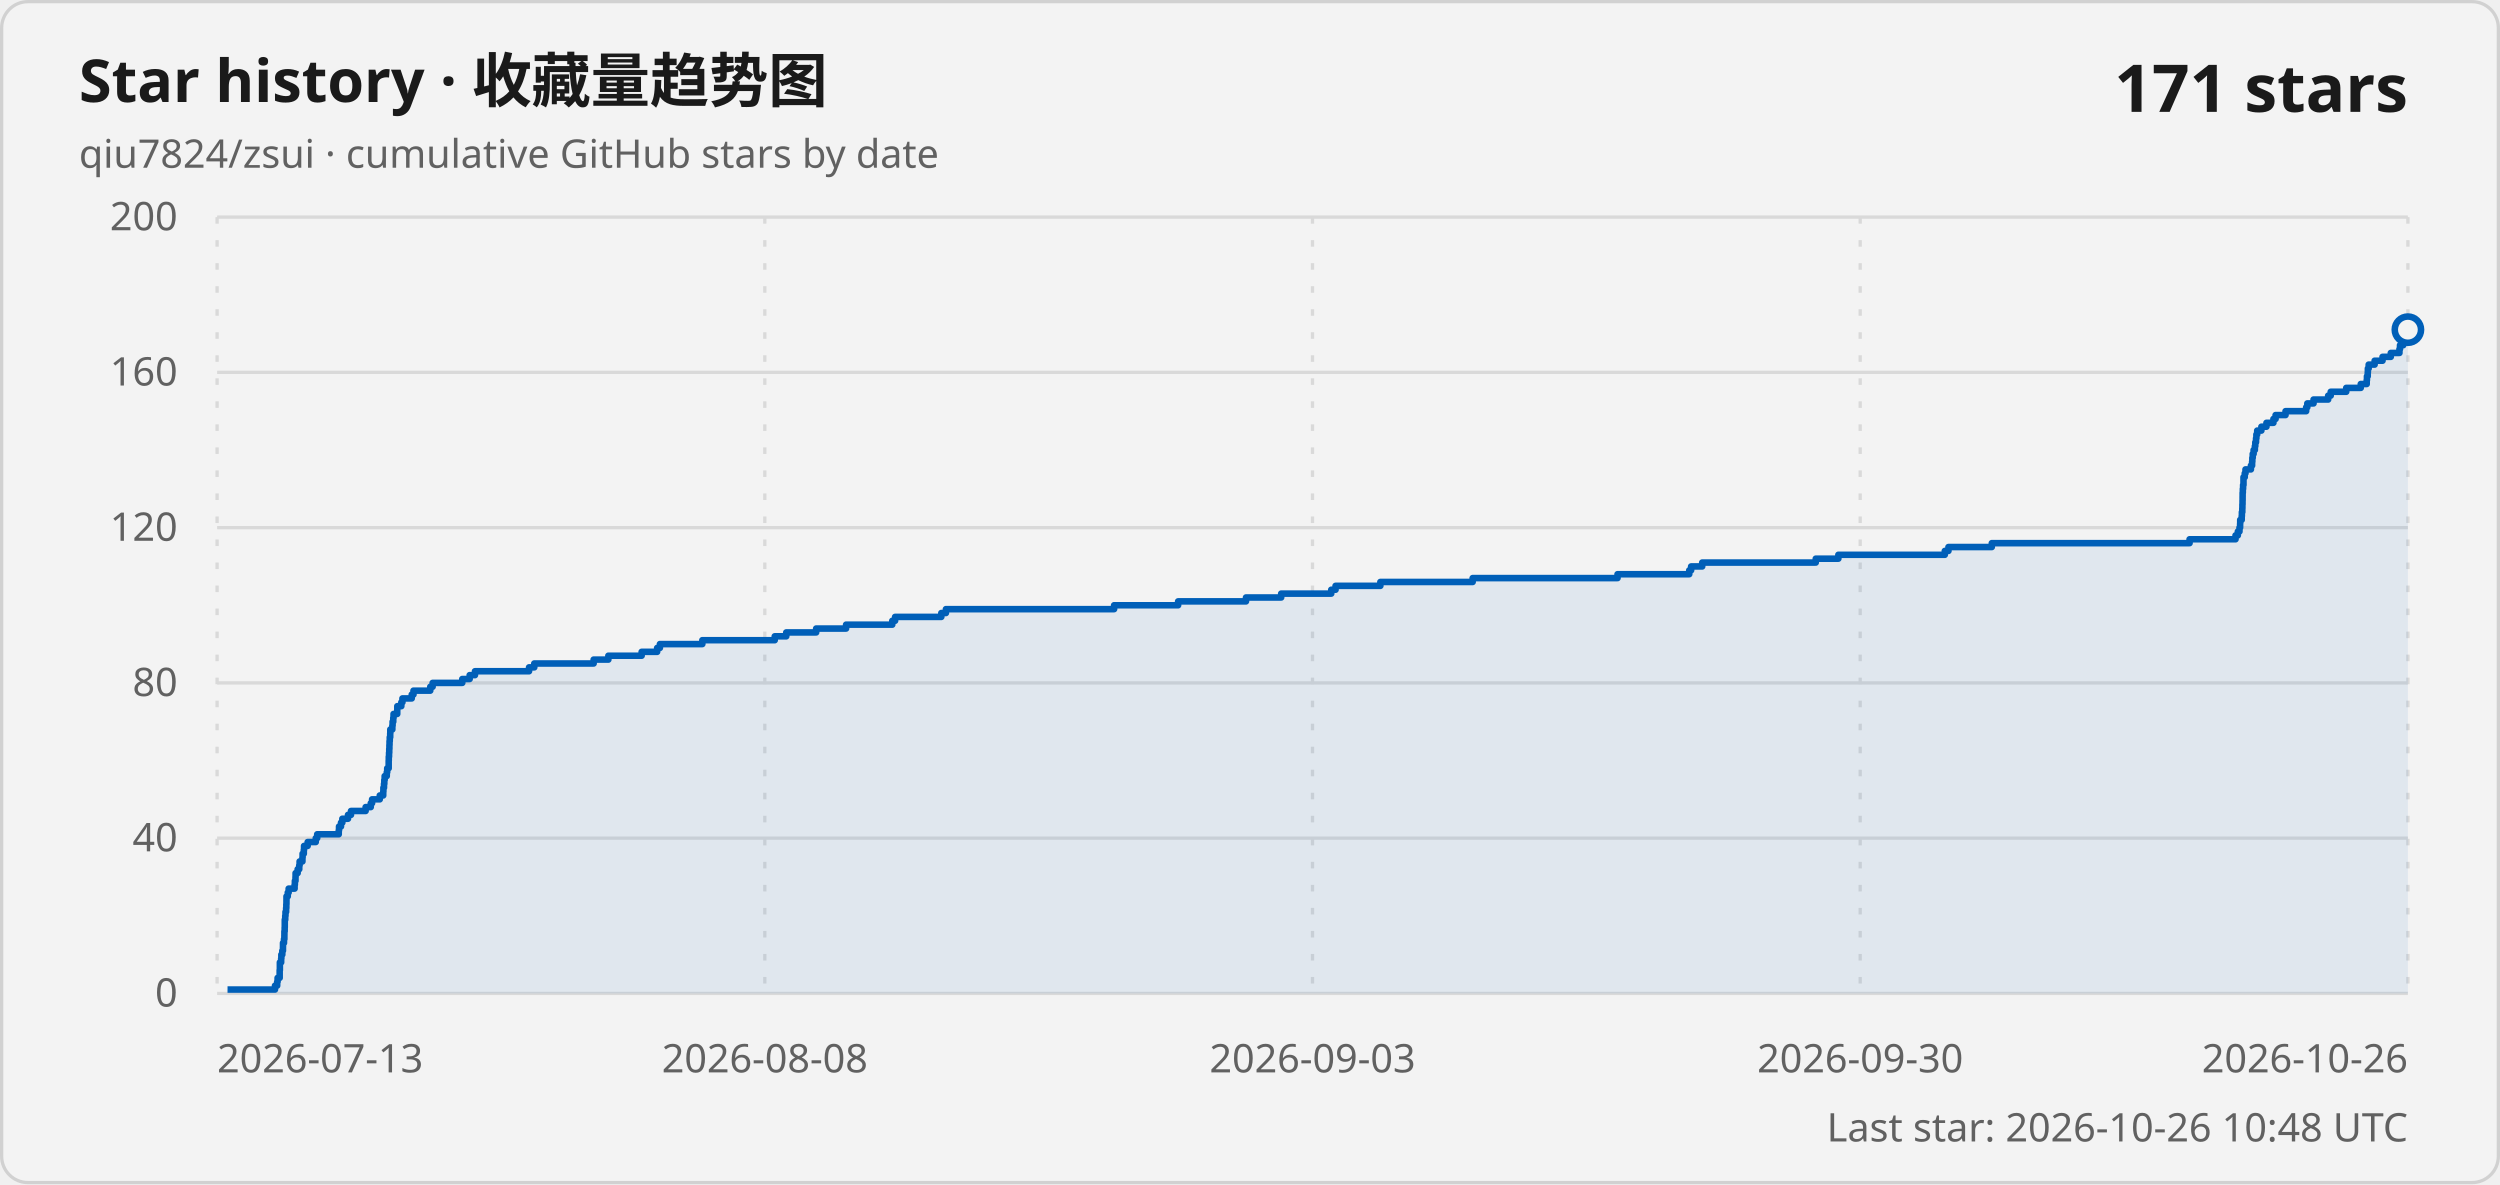
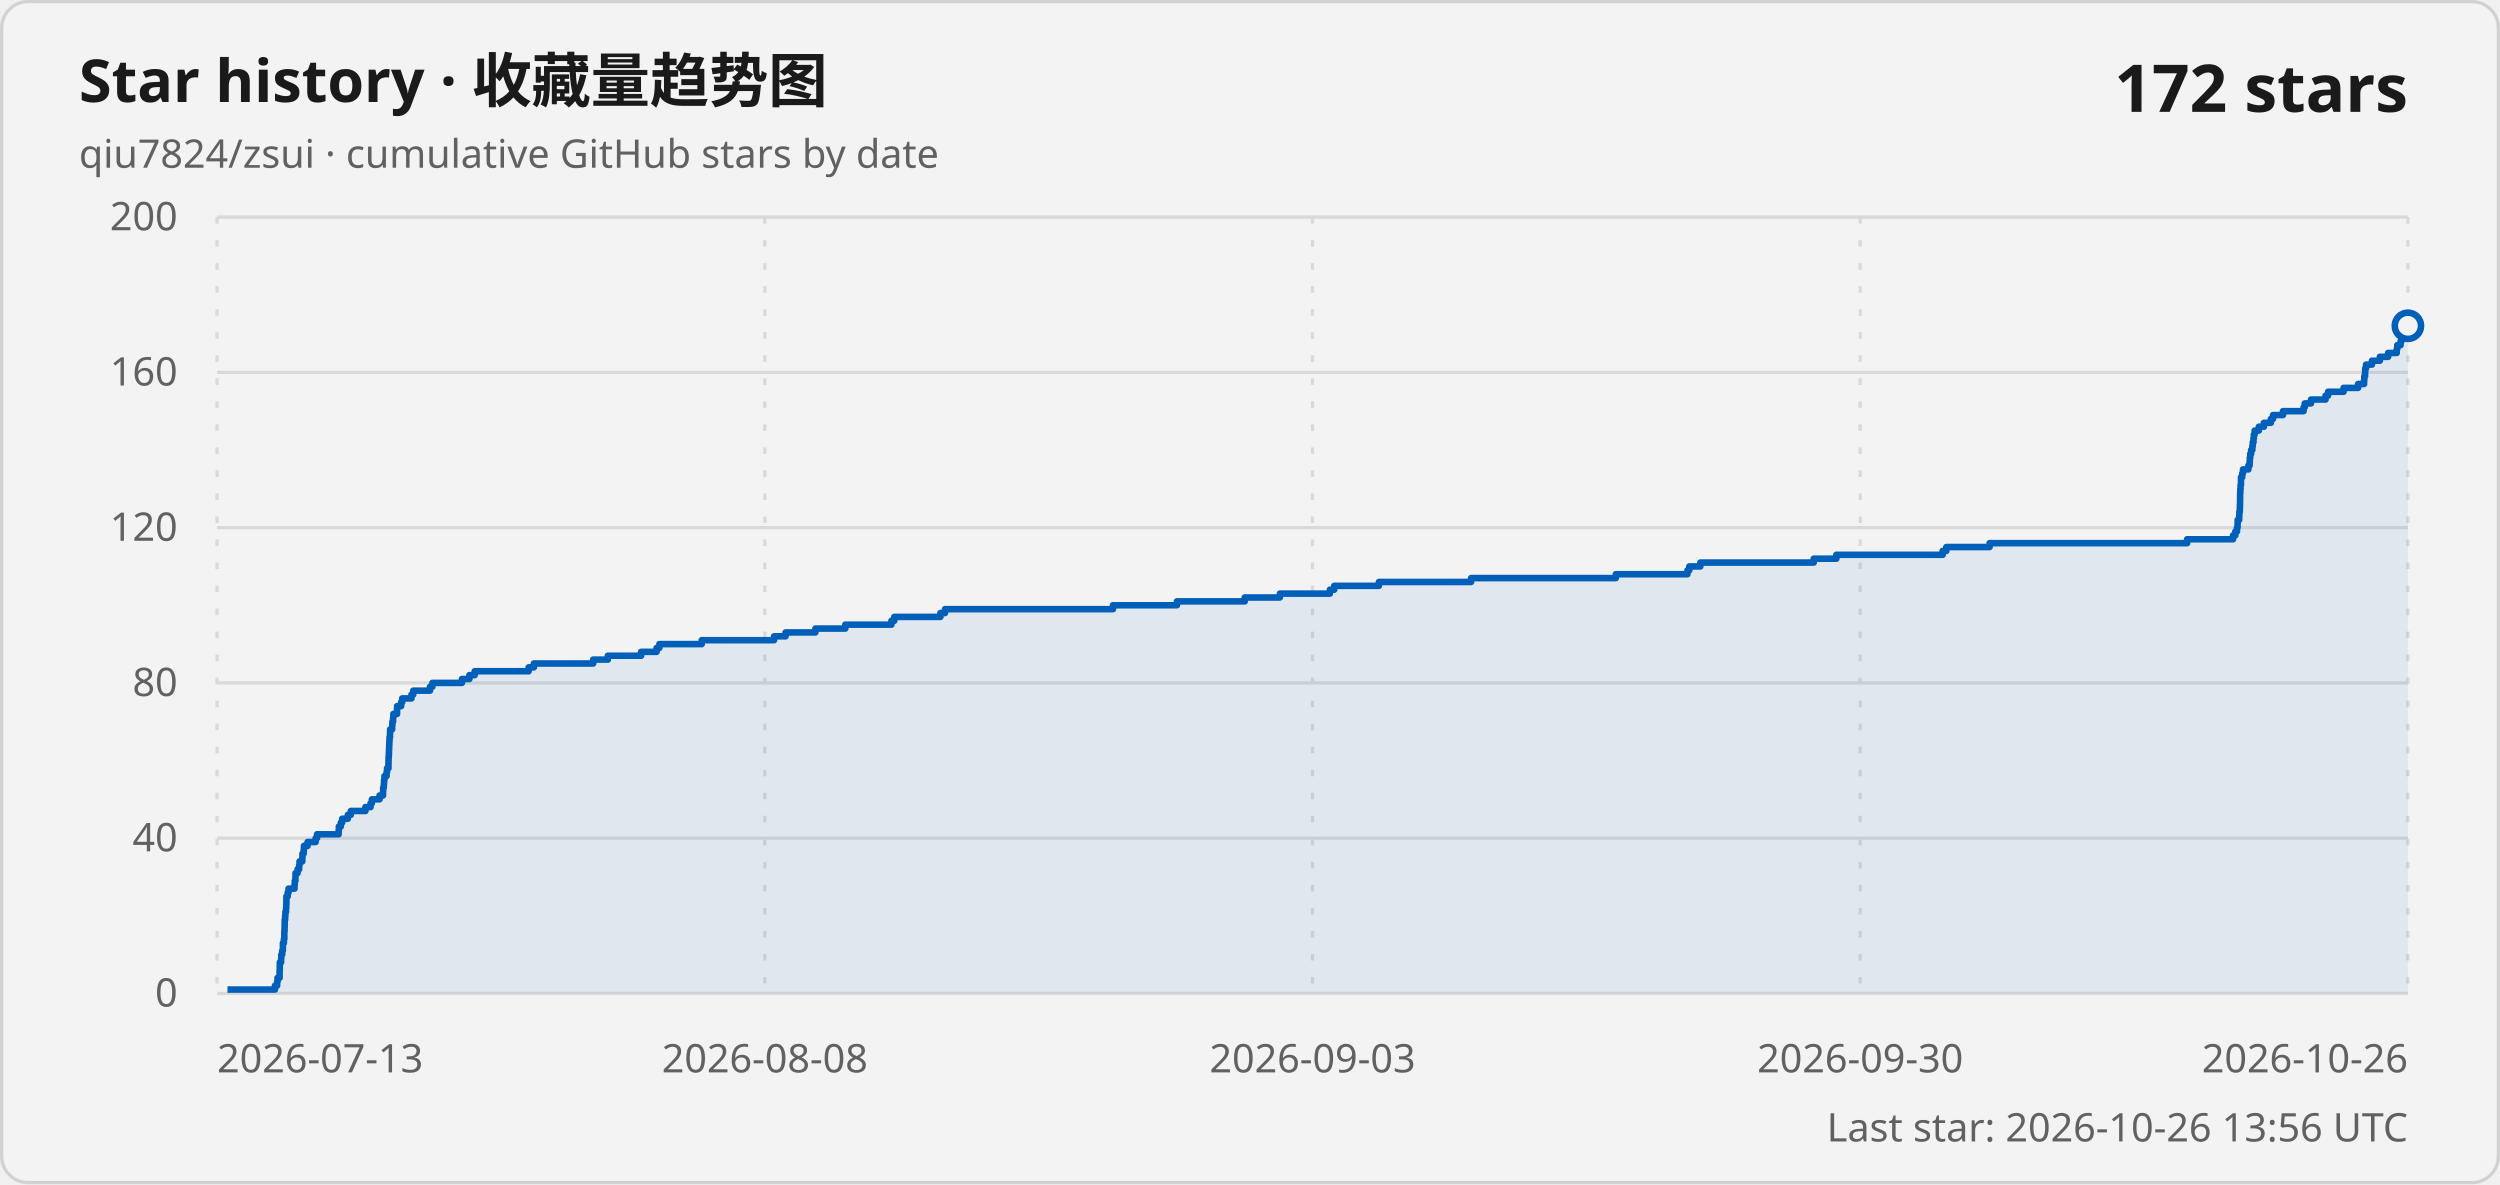
<svg xmlns="http://www.w3.org/2000/svg" width="760" height="360" viewBox="0 0 760 360" role="img" aria-labelledby="title description">
  <style>
    .card { fill: #f3f3f3; stroke: #d1d1d1; }
    .title { fill: #1a1a1a; font: 600 18px "Segoe UI Variable", "Segoe UI", sans-serif; }
    .subtitle, .axis-label, .updated { fill: #616161; font: 400 12px "Segoe UI Variable", "Segoe UI", sans-serif; }
    .count { fill: #1a1a1a; font: 600 20px "Segoe UI Variable", "Segoe UI", sans-serif; }
    .grid { stroke: #d9d9d9; stroke-width: 1; }
    .vertical { stroke-dasharray: 2 5; }
    .line { fill: none; stroke: #005fb8; stroke-width: 2; stroke-linejoin: round; }
    .area { fill: #005fb8; fill-opacity: .08; }
    .point { fill: #f3f3f3; stroke: #005fb8; stroke-width: 2; }
    @media (prefers-color-scheme: dark) {
      .card { fill: #202020; stroke: #3b3b3b; }
      .title, .count { fill: #ffffff; }
      .subtitle, .axis-label, .updated { fill: #c5c5c5; }
      .grid { stroke: #3b3b3b; }
      .line { stroke: #60cdff; }
      .area { fill: #60cdff; }
      .point { fill: #202020; stroke: #60cdff; }
    }
  </style>
  <rect class="card" x=".5" y=".5" width="759" height="359" rx="8" />
  <text class="title" x="24" y="31">Star history · 收藏量趋势图</text>
  <text class="subtitle" x="24" y="51">qiu7824/zsui · cumulative GitHub stars by date</text>
-   <text class="count" x="732" y="34" text-anchor="end">171 stars</text>
+   <text class="count" x="732" y="34" text-anchor="end">172 stars</text>
  <line class="grid" x1="66" y1="302" x2="732" y2="302" />
  <text class="axis-label" x="54" y="306" text-anchor="end">0</text>
  <line class="grid" x1="66" y1="254.8" x2="732" y2="254.8" />
  <text class="axis-label" x="54" y="258.8" text-anchor="end">40</text>
  <line class="grid" x1="66" y1="207.6" x2="732" y2="207.6" />
  <text class="axis-label" x="54" y="211.6" text-anchor="end">80</text>
  <line class="grid" x1="66" y1="160.4" x2="732" y2="160.4" />
  <text class="axis-label" x="54" y="164.4" text-anchor="end">120</text>
  <line class="grid" x1="66" y1="113.2" x2="732" y2="113.2" />
  <text class="axis-label" x="54" y="117.2" text-anchor="end">160</text>
  <line class="grid" x1="66" y1="66" x2="732" y2="66" />
  <text class="axis-label" x="54" y="70" text-anchor="end">200</text>
  <line class="grid vertical" x1="66" y1="66" x2="66" y2="302" />
  <text class="axis-label" x="66" y="326" text-anchor="start">2026-07-13</text>
  <line class="grid vertical" x1="232.5" y1="66" x2="232.5" y2="302" />
  <text class="axis-label" x="232.5" y="326" text-anchor="middle">2026-08-08</text>
  <line class="grid vertical" x1="399" y1="66" x2="399" y2="302" />
  <text class="axis-label" x="399" y="326" text-anchor="middle">2026-09-03</text>
  <line class="grid vertical" x1="565.5" y1="66" x2="565.5" y2="302" />
  <text class="axis-label" x="565.5" y="326" text-anchor="middle">2026-09-30</text>
  <line class="grid vertical" x1="732" y1="66" x2="732" y2="302" />
  <text class="axis-label" x="732" y="326" text-anchor="end">2026-10-26</text>
-   <path class="area" d="M 69.17 302 L 69.17 300.82 L 83.6 300.82 L 83.6 299.64 L 84.26 299.64 L 84.26 298.46 L 84.39 298.46 L 84.39 297.28 L 85.02 297.28 L 85.02 296.1 L 85.02 296.1 L 85.02 294.92 L 85.08 294.92 L 85.08 293.74 L 85.08 293.74 L 85.08 292.56 L 85.47 292.56 L 85.47 291.38 L 85.53 291.38 L 85.53 290.2 L 85.82 290.2 L 85.82 289.02 L 86.02 289.02 L 86.02 287.84 L 86.03 287.84 L 86.03 286.66 L 86.33 286.66 L 86.33 285.48 L 86.45 285.48 L 86.45 284.3 L 86.46 284.3 L 86.46 283.12 L 86.54 283.12 L 86.54 281.94 L 86.57 281.94 L 86.57 280.76 L 86.57 280.76 L 86.57 279.58 L 86.71 279.58 L 86.71 278.4 L 86.79 278.4 L 86.79 277.22 L 86.98 277.22 L 86.98 276.04 L 87.04 276.04 L 87.04 274.86 L 87.08 274.86 L 87.08 273.68 L 87.09 273.68 L 87.09 272.5 L 87.48 272.5 L 87.48 271.32 L 87.75 271.32 L 87.75 270.14 L 89.56 270.14 L 89.56 268.96 L 89.64 268.96 L 89.64 267.78 L 89.83 267.78 L 89.83 266.6 L 89.86 266.6 L 89.86 265.42 L 90.49 265.42 L 90.49 264.24 L 90.97 264.24 L 90.97 263.06 L 91.08 263.06 L 91.08 261.88 L 91.94 261.88 L 91.94 260.7 L 91.99 260.7 L 91.99 259.52 L 92.36 259.52 L 92.36 258.34 L 92.43 258.34 L 92.43 257.16 L 93.53 257.16 L 93.53 255.98 L 95.99 255.98 L 95.99 254.8 L 96.43 254.8 L 96.43 253.62 L 102.98 253.62 L 102.98 252.44 L 103.06 252.44 L 103.06 251.26 L 103.66 251.26 L 103.66 250.08 L 104.07 250.08 L 104.07 248.9 L 105.79 248.9 L 105.79 247.72 L 106.7 247.72 L 106.7 246.54 L 111.15 246.54 L 111.15 245.36 L 112.71 245.36 L 112.71 244.18 L 113.11 244.18 L 113.11 243 L 115.45 243 L 115.45 241.82 L 116.5 241.82 L 116.5 240.64 L 116.55 240.64 L 116.55 239.46 L 116.74 239.46 L 116.74 238.28 L 116.83 238.28 L 116.83 237.1 L 116.94 237.1 L 116.94 235.92 L 117.58 235.92 L 117.58 234.74 L 117.71 234.74 L 117.71 233.56 L 118.16 233.56 L 118.16 232.38 L 118.16 232.38 L 118.16 231.2 L 118.19 231.2 L 118.19 230.02 L 118.27 230.02 L 118.27 228.84 L 118.33 228.84 L 118.33 227.66 L 118.38 227.66 L 118.38 226.48 L 118.42 226.48 L 118.42 225.3 L 118.49 225.3 L 118.49 224.12 L 118.62 224.12 L 118.62 222.94 L 118.65 222.94 L 118.65 221.76 L 119.27 221.76 L 119.27 220.58 L 119.35 220.58 L 119.35 219.4 L 119.55 219.4 L 119.55 218.22 L 119.64 218.22 L 119.64 217.04 L 120.76 217.04 L 120.76 215.86 L 120.78 215.86 L 120.78 214.68 L 122 214.68 L 122 213.5 L 122.34 213.5 L 122.34 212.32 L 125.17 212.32 L 125.17 211.14 L 125.7 211.14 L 125.7 209.96 L 130.8 209.96 L 130.8 208.78 L 131.52 208.78 L 131.52 207.6 L 140.53 207.6 L 140.53 206.42 L 142.78 206.42 L 142.78 205.24 L 144.39 205.24 L 144.39 204.06 L 160.83 204.06 L 160.83 202.88 L 162.42 202.88 L 162.42 201.7 L 180.47 201.7 L 180.47 200.52 L 184.94 200.52 L 184.94 199.34 L 195.06 199.34 L 195.06 198.16 L 199.77 198.16 L 199.77 196.98 L 200.61 196.98 L 200.61 195.8 L 213.51 195.8 L 213.51 194.62 L 235.52 194.62 L 235.52 193.44 L 239.02 193.44 L 239.02 192.26 L 248.11 192.26 L 248.11 191.08 L 257.21 191.08 L 257.21 189.9 L 271.25 189.9 L 271.25 188.72 L 272.11 188.72 L 272.11 187.54 L 286.16 187.54 L 286.16 186.36 L 287.56 186.36 L 287.56 185.18 L 338.69 185.18 L 338.69 184 L 358.15 184 L 358.15 182.82 L 378.78 182.82 L 378.78 181.64 L 389.48 181.64 L 389.48 180.46 L 404.7 180.46 L 404.7 179.28 L 406.01 179.28 L 406.01 178.1 L 419.63 178.1 L 419.63 176.92 L 447.69 176.92 L 447.69 175.74 L 491.73 175.74 L 491.73 174.56 L 513.53 174.56 L 513.53 173.38 L 514.1 173.38 L 514.1 172.2 L 517.47 172.2 L 517.47 171.02 L 551.99 171.02 L 551.99 169.84 L 558.86 169.84 L 558.86 168.66 L 591.22 168.66 L 591.22 167.48 L 592.33 167.48 L 592.33 166.3 L 605.51 166.3 L 605.51 165.12 L 665.63 165.12 L 665.63 163.94 L 679.6 163.94 L 679.6 162.76 L 680.3 162.76 L 680.3 161.58 L 680.8 161.58 L 680.8 160.4 L 680.99 160.4 L 680.99 159.22 L 681.02 159.22 L 681.02 158.04 L 681.48 158.04 L 681.48 156.86 L 681.53 156.86 L 681.53 155.68 L 681.66 155.68 L 681.66 154.5 L 681.69 154.5 L 681.69 153.32 L 681.73 153.32 L 681.73 152.14 L 681.75 152.14 L 681.75 150.96 L 681.76 150.96 L 681.76 149.78 L 681.82 149.78 L 681.82 148.6 L 681.9 148.6 L 681.9 147.42 L 682.02 147.42 L 682.02 146.24 L 682.02 146.24 L 682.02 145.06 L 682.4 145.06 L 682.4 143.88 L 682.63 143.88 L 682.63 142.7 L 684.28 142.7 L 684.28 141.52 L 684.64 141.52 L 684.64 140.34 L 684.71 140.34 L 684.71 139.16 L 684.83 139.16 L 684.83 137.98 L 685.1 137.98 L 685.1 136.8 L 685.48 136.8 L 685.48 135.62 L 685.61 135.62 L 685.61 134.44 L 685.83 134.44 L 685.83 133.26 L 685.94 133.26 L 685.94 132.08 L 686.19 132.08 L 686.19 130.9 L 687.46 130.9 L 687.46 129.72 L 689 129.72 L 689 128.54 L 691.12 128.54 L 691.12 127.36 L 691.78 127.36 L 691.78 126.18 L 694.8 126.18 L 694.8 125 L 701.07 125 L 701.07 123.82 L 701.42 123.82 L 701.42 122.64 L 703.32 122.64 L 703.32 121.46 L 707.76 121.46 L 707.76 120.28 L 708.54 120.28 L 708.54 119.1 L 713.25 119.1 L 713.25 117.92 L 717.67 117.92 L 717.67 116.74 L 719.48 116.74 L 719.48 115.56 L 719.55 115.56 L 719.55 114.38 L 719.79 114.38 L 719.79 113.2 L 719.83 113.2 L 719.83 112.02 L 720.08 112.02 L 720.08 110.84 L 721.89 110.84 L 721.89 109.66 L 724.29 109.66 L 724.29 108.48 L 726.8 108.48 L 726.8 107.3 L 729.43 107.3 L 729.43 106.12 L 729.6 106.12 L 729.6 104.94 L 730.59 104.94 L 730.59 103.76 L 730.87 103.76 L 730.87 102.58 L 731.19 102.58 L 731.19 101.4 L 731.74 101.4 L 731.74 100.22 L 732 100.22 L 732 302 Z" />
-   <path class="line" d="M 69.17 300.82 L 83.6 300.82 L 83.6 299.64 L 84.26 299.64 L 84.26 298.46 L 84.39 298.46 L 84.39 297.28 L 85.02 297.28 L 85.02 296.1 L 85.02 296.1 L 85.02 294.92 L 85.08 294.92 L 85.08 293.74 L 85.08 293.74 L 85.08 292.56 L 85.47 292.56 L 85.47 291.38 L 85.53 291.38 L 85.53 290.2 L 85.82 290.2 L 85.82 289.02 L 86.02 289.02 L 86.02 287.84 L 86.03 287.84 L 86.03 286.66 L 86.33 286.66 L 86.33 285.48 L 86.45 285.48 L 86.45 284.3 L 86.46 284.3 L 86.46 283.12 L 86.54 283.12 L 86.54 281.94 L 86.57 281.94 L 86.57 280.76 L 86.57 280.76 L 86.57 279.58 L 86.71 279.58 L 86.71 278.4 L 86.79 278.4 L 86.79 277.22 L 86.98 277.22 L 86.98 276.04 L 87.04 276.04 L 87.04 274.86 L 87.08 274.86 L 87.08 273.68 L 87.09 273.68 L 87.09 272.5 L 87.48 272.5 L 87.48 271.32 L 87.75 271.32 L 87.75 270.14 L 89.56 270.14 L 89.56 268.96 L 89.64 268.96 L 89.64 267.78 L 89.83 267.78 L 89.83 266.6 L 89.86 266.6 L 89.86 265.42 L 90.49 265.42 L 90.49 264.24 L 90.97 264.24 L 90.97 263.06 L 91.08 263.06 L 91.08 261.88 L 91.94 261.88 L 91.94 260.7 L 91.99 260.7 L 91.99 259.52 L 92.36 259.52 L 92.36 258.34 L 92.43 258.34 L 92.43 257.16 L 93.53 257.16 L 93.53 255.98 L 95.99 255.98 L 95.99 254.8 L 96.43 254.8 L 96.43 253.62 L 102.98 253.62 L 102.98 252.44 L 103.06 252.44 L 103.06 251.26 L 103.66 251.26 L 103.66 250.08 L 104.07 250.08 L 104.07 248.9 L 105.79 248.9 L 105.79 247.72 L 106.7 247.72 L 106.7 246.54 L 111.15 246.54 L 111.15 245.36 L 112.71 245.36 L 112.71 244.18 L 113.11 244.18 L 113.11 243 L 115.45 243 L 115.45 241.82 L 116.5 241.82 L 116.5 240.64 L 116.55 240.64 L 116.55 239.46 L 116.74 239.46 L 116.74 238.28 L 116.83 238.28 L 116.83 237.1 L 116.94 237.1 L 116.94 235.92 L 117.58 235.92 L 117.58 234.74 L 117.71 234.74 L 117.71 233.56 L 118.16 233.56 L 118.16 232.38 L 118.16 232.38 L 118.16 231.2 L 118.19 231.2 L 118.19 230.02 L 118.27 230.02 L 118.27 228.84 L 118.33 228.84 L 118.33 227.66 L 118.38 227.66 L 118.38 226.48 L 118.42 226.48 L 118.42 225.3 L 118.49 225.3 L 118.49 224.12 L 118.62 224.12 L 118.62 222.94 L 118.65 222.94 L 118.65 221.76 L 119.27 221.76 L 119.27 220.58 L 119.35 220.58 L 119.35 219.4 L 119.55 219.4 L 119.55 218.22 L 119.64 218.22 L 119.64 217.04 L 120.76 217.04 L 120.76 215.86 L 120.78 215.86 L 120.78 214.68 L 122 214.68 L 122 213.5 L 122.34 213.5 L 122.34 212.32 L 125.17 212.32 L 125.17 211.14 L 125.7 211.14 L 125.7 209.96 L 130.8 209.96 L 130.8 208.78 L 131.52 208.78 L 131.52 207.6 L 140.53 207.6 L 140.53 206.42 L 142.78 206.42 L 142.78 205.24 L 144.39 205.24 L 144.39 204.06 L 160.83 204.06 L 160.83 202.88 L 162.42 202.88 L 162.42 201.7 L 180.47 201.7 L 180.47 200.52 L 184.94 200.52 L 184.94 199.34 L 195.06 199.34 L 195.06 198.16 L 199.77 198.16 L 199.77 196.98 L 200.61 196.98 L 200.61 195.8 L 213.51 195.8 L 213.51 194.62 L 235.52 194.62 L 235.52 193.44 L 239.02 193.44 L 239.02 192.26 L 248.11 192.26 L 248.11 191.08 L 257.21 191.08 L 257.21 189.9 L 271.25 189.9 L 271.25 188.72 L 272.11 188.72 L 272.11 187.54 L 286.16 187.54 L 286.16 186.36 L 287.56 186.36 L 287.56 185.18 L 338.69 185.18 L 338.69 184 L 358.15 184 L 358.15 182.82 L 378.78 182.82 L 378.78 181.64 L 389.48 181.64 L 389.48 180.46 L 404.7 180.46 L 404.7 179.28 L 406.01 179.28 L 406.01 178.1 L 419.63 178.1 L 419.63 176.92 L 447.69 176.92 L 447.69 175.74 L 491.73 175.74 L 491.73 174.56 L 513.53 174.56 L 513.53 173.38 L 514.1 173.38 L 514.1 172.2 L 517.47 172.2 L 517.47 171.02 L 551.99 171.02 L 551.99 169.84 L 558.86 169.84 L 558.86 168.66 L 591.22 168.66 L 591.22 167.48 L 592.33 167.48 L 592.33 166.3 L 605.51 166.3 L 605.51 165.12 L 665.63 165.12 L 665.63 163.94 L 679.6 163.94 L 679.6 162.76 L 680.3 162.76 L 680.3 161.58 L 680.8 161.58 L 680.8 160.4 L 680.99 160.4 L 680.99 159.22 L 681.02 159.22 L 681.02 158.04 L 681.48 158.04 L 681.48 156.86 L 681.53 156.86 L 681.53 155.68 L 681.66 155.68 L 681.66 154.5 L 681.69 154.5 L 681.69 153.32 L 681.73 153.32 L 681.73 152.14 L 681.75 152.14 L 681.75 150.96 L 681.76 150.96 L 681.76 149.78 L 681.82 149.78 L 681.82 148.6 L 681.9 148.6 L 681.9 147.42 L 682.02 147.42 L 682.02 146.24 L 682.02 146.24 L 682.02 145.06 L 682.4 145.06 L 682.4 143.88 L 682.63 143.88 L 682.63 142.7 L 684.28 142.7 L 684.28 141.52 L 684.64 141.52 L 684.64 140.34 L 684.71 140.34 L 684.71 139.16 L 684.83 139.16 L 684.83 137.98 L 685.1 137.98 L 685.1 136.8 L 685.48 136.8 L 685.48 135.62 L 685.61 135.62 L 685.61 134.44 L 685.83 134.44 L 685.83 133.26 L 685.94 133.26 L 685.94 132.08 L 686.19 132.08 L 686.19 130.9 L 687.46 130.9 L 687.46 129.72 L 689 129.72 L 689 128.54 L 691.12 128.54 L 691.12 127.36 L 691.78 127.36 L 691.78 126.18 L 694.8 126.18 L 694.8 125 L 701.07 125 L 701.07 123.82 L 701.42 123.82 L 701.42 122.64 L 703.32 122.64 L 703.32 121.46 L 707.76 121.46 L 707.76 120.28 L 708.54 120.28 L 708.54 119.1 L 713.25 119.1 L 713.25 117.92 L 717.67 117.92 L 717.67 116.74 L 719.48 116.74 L 719.48 115.56 L 719.55 115.56 L 719.55 114.38 L 719.79 114.38 L 719.79 113.2 L 719.83 113.2 L 719.83 112.02 L 720.08 112.02 L 720.08 110.84 L 721.89 110.84 L 721.89 109.66 L 724.29 109.66 L 724.29 108.48 L 726.8 108.48 L 726.8 107.3 L 729.43 107.3 L 729.43 106.12 L 729.6 106.12 L 729.6 104.94 L 730.59 104.94 L 730.59 103.76 L 730.87 103.76 L 730.87 102.58 L 731.19 102.58 L 731.19 101.4 L 731.74 101.4 L 731.74 100.22 L 732 100.22" />
-   <circle class="point" cx="732" cy="100.22" r="4" />
-   <text class="updated" x="732" y="347" text-anchor="end">Last star: 2026-10-26 10:48 UTC</text>
+   <path class="area" d="M 69.16 302 L 69.16 300.82 L 83.58 300.82 L 83.58 299.64 L 84.24 299.64 L 84.24 298.46 L 84.37 298.46 L 84.37 297.28 L 85 297.28 L 85 296.1 L 85 296.1 L 85 294.92 L 85.05 294.92 L 85.05 293.74 L 85.06 293.74 L 85.06 292.56 L 85.45 292.56 L 85.45 291.38 L 85.51 291.38 L 85.51 290.2 L 85.79 290.2 L 85.79 289.02 L 85.99 289.02 L 85.99 287.84 L 86.01 287.84 L 86.01 286.66 L 86.3 286.66 L 86.3 285.48 L 86.43 285.48 L 86.43 284.3 L 86.43 284.3 L 86.43 283.12 L 86.51 283.12 L 86.51 281.94 L 86.54 281.94 L 86.54 280.76 L 86.55 280.76 L 86.55 279.58 L 86.68 279.58 L 86.68 278.4 L 86.76 278.4 L 86.76 277.22 L 86.95 277.22 L 86.95 276.04 L 87.02 276.04 L 87.02 274.86 L 87.06 274.86 L 87.06 273.68 L 87.07 273.68 L 87.07 272.5 L 87.46 272.5 L 87.46 271.32 L 87.72 271.32 L 87.72 270.14 L 89.53 270.14 L 89.53 268.96 L 89.61 268.96 L 89.61 267.78 L 89.8 267.78 L 89.8 266.6 L 89.83 266.6 L 89.83 265.42 L 90.46 265.42 L 90.46 264.24 L 90.94 264.24 L 90.94 263.06 L 91.05 263.06 L 91.05 261.88 L 91.9 261.88 L 91.9 260.7 L 91.95 260.7 L 91.95 259.52 L 92.32 259.52 L 92.32 258.34 L 92.4 258.34 L 92.4 257.16 L 93.5 257.16 L 93.5 255.98 L 95.95 255.98 L 95.95 254.8 L 96.39 254.8 L 96.39 253.62 L 102.94 253.62 L 102.94 252.44 L 103.01 252.44 L 103.01 251.26 L 103.61 251.26 L 103.61 250.08 L 104.02 250.08 L 104.02 248.9 L 105.74 248.9 L 105.74 247.72 L 106.65 247.72 L 106.65 246.54 L 111.09 246.54 L 111.09 245.36 L 112.65 245.36 L 112.65 244.18 L 113.05 244.18 L 113.05 243 L 115.39 243 L 115.39 241.82 L 116.44 241.82 L 116.44 240.64 L 116.49 240.64 L 116.49 239.46 L 116.68 239.46 L 116.68 238.28 L 116.76 238.28 L 116.76 237.1 L 116.88 237.1 L 116.88 235.92 L 117.52 235.92 L 117.52 234.74 L 117.65 234.74 L 117.65 233.56 L 118.09 233.56 L 118.09 232.38 L 118.1 232.38 L 118.1 231.2 L 118.13 231.2 L 118.13 230.02 L 118.21 230.02 L 118.21 228.84 L 118.26 228.84 L 118.26 227.66 L 118.31 227.66 L 118.31 226.48 L 118.36 226.48 L 118.36 225.3 L 118.42 225.3 L 118.42 224.12 L 118.56 224.12 L 118.56 222.94 L 118.58 222.94 L 118.58 221.76 L 119.21 221.76 L 119.21 220.58 L 119.29 220.58 L 119.29 219.4 L 119.49 219.4 L 119.49 218.22 L 119.58 218.22 L 119.58 217.04 L 120.7 217.04 L 120.7 215.86 L 120.71 215.86 L 120.71 214.68 L 121.93 214.68 L 121.93 213.5 L 122.27 213.5 L 122.27 212.32 L 125.09 212.32 L 125.09 211.14 L 125.63 211.14 L 125.63 209.96 L 130.72 209.96 L 130.72 208.78 L 131.44 208.78 L 131.44 207.6 L 140.44 207.6 L 140.44 206.42 L 142.69 206.42 L 142.69 205.24 L 144.3 205.24 L 144.3 204.06 L 160.71 204.06 L 160.71 202.88 L 162.31 202.88 L 162.31 201.7 L 180.33 201.7 L 180.33 200.52 L 184.79 200.52 L 184.79 199.34 L 194.9 199.34 L 194.9 198.16 L 199.6 198.16 L 199.6 196.98 L 200.45 196.98 L 200.45 195.8 L 213.33 195.8 L 213.33 194.62 L 235.31 194.62 L 235.31 193.44 L 238.81 193.44 L 238.81 192.26 L 247.88 192.26 L 247.88 191.08 L 256.97 191.08 L 256.97 189.9 L 270.99 189.9 L 270.99 188.72 L 271.86 188.72 L 271.86 187.54 L 285.88 187.54 L 285.88 186.36 L 287.28 186.36 L 287.28 185.18 L 338.35 185.18 L 338.35 184 L 357.78 184 L 357.78 182.82 L 378.4 182.82 L 378.4 181.64 L 389.08 181.64 L 389.08 180.46 L 404.28 180.46 L 404.28 179.28 L 405.59 179.28 L 405.59 178.1 L 419.19 178.1 L 419.19 176.92 L 447.21 176.92 L 447.21 175.74 L 491.2 175.74 L 491.2 174.56 L 512.98 174.56 L 512.98 173.38 L 513.54 173.38 L 513.54 172.2 L 516.91 172.2 L 516.91 171.02 L 551.38 171.02 L 551.38 169.84 L 558.25 169.84 L 558.25 168.66 L 590.57 168.66 L 590.57 167.48 L 591.68 167.48 L 591.68 166.3 L 604.84 166.3 L 604.84 165.12 L 664.89 165.12 L 664.89 163.94 L 678.84 163.94 L 678.84 162.76 L 679.54 162.76 L 679.54 161.58 L 680.04 161.58 L 680.04 160.4 L 680.22 160.4 L 680.22 159.22 L 680.25 159.22 L 680.25 158.04 L 680.71 158.04 L 680.71 156.86 L 680.76 156.86 L 680.76 155.68 L 680.9 155.68 L 680.9 154.5 L 680.93 154.5 L 680.93 153.32 L 680.97 153.32 L 680.97 152.14 L 680.99 152.14 L 680.99 150.96 L 681 150.96 L 681 149.78 L 681.06 149.78 L 681.06 148.6 L 681.14 148.6 L 681.14 147.42 L 681.25 147.42 L 681.25 146.24 L 681.26 146.24 L 681.26 145.06 L 681.64 145.06 L 681.64 143.88 L 681.86 143.88 L 681.86 142.7 L 683.51 142.7 L 683.51 141.52 L 683.88 141.52 L 683.88 140.34 L 683.95 140.34 L 683.95 139.16 L 684.07 139.16 L 684.07 137.98 L 684.34 137.98 L 684.34 136.8 L 684.71 136.8 L 684.71 135.62 L 684.84 135.62 L 684.84 134.44 L 685.06 134.44 L 685.06 133.26 L 685.17 133.26 L 685.17 132.08 L 685.42 132.08 L 685.42 130.9 L 686.69 130.9 L 686.69 129.72 L 688.23 129.72 L 688.23 128.54 L 690.35 128.54 L 690.35 127.36 L 691 127.36 L 691 126.18 L 694.02 126.18 L 694.02 125 L 700.29 125 L 700.29 123.82 L 700.63 123.82 L 700.63 122.64 L 702.53 122.64 L 702.53 121.46 L 706.97 121.46 L 706.97 120.28 L 707.74 120.28 L 707.74 119.1 L 712.45 119.1 L 712.45 117.92 L 716.86 117.92 L 716.86 116.74 L 718.67 116.74 L 718.67 115.56 L 718.75 115.56 L 718.75 114.38 L 718.98 114.38 L 718.98 113.2 L 719.02 113.2 L 719.02 112.02 L 719.27 112.02 L 719.27 110.84 L 721.08 110.84 L 721.08 109.66 L 723.48 109.66 L 723.48 108.48 L 725.99 108.48 L 725.99 107.3 L 728.6 107.3 L 728.6 106.12 L 728.77 106.12 L 728.77 104.94 L 729.77 104.94 L 729.77 103.76 L 730.05 103.76 L 730.05 102.58 L 730.37 102.58 L 730.37 101.4 L 730.91 101.4 L 730.91 100.22 L 731.74 100.22 L 731.74 99.04 L 732 99.04 L 732 302 Z" />
+   <path class="line" d="M 69.16 300.82 L 83.58 300.82 L 83.58 299.64 L 84.24 299.64 L 84.24 298.46 L 84.37 298.46 L 84.37 297.28 L 85 297.28 L 85 296.1 L 85 296.1 L 85 294.92 L 85.05 294.92 L 85.05 293.74 L 85.06 293.74 L 85.06 292.56 L 85.45 292.56 L 85.45 291.38 L 85.51 291.38 L 85.51 290.2 L 85.79 290.2 L 85.79 289.02 L 85.99 289.02 L 85.99 287.84 L 86.01 287.84 L 86.01 286.66 L 86.3 286.66 L 86.3 285.48 L 86.43 285.48 L 86.43 284.3 L 86.43 284.3 L 86.43 283.12 L 86.51 283.12 L 86.51 281.94 L 86.54 281.94 L 86.54 280.76 L 86.55 280.76 L 86.55 279.58 L 86.68 279.58 L 86.68 278.4 L 86.76 278.4 L 86.76 277.22 L 86.95 277.22 L 86.95 276.04 L 87.02 276.04 L 87.02 274.86 L 87.06 274.86 L 87.06 273.68 L 87.07 273.68 L 87.07 272.5 L 87.46 272.5 L 87.46 271.32 L 87.72 271.32 L 87.72 270.14 L 89.53 270.14 L 89.53 268.96 L 89.61 268.96 L 89.61 267.78 L 89.8 267.78 L 89.8 266.6 L 89.83 266.6 L 89.83 265.42 L 90.46 265.42 L 90.46 264.24 L 90.94 264.24 L 90.94 263.06 L 91.05 263.06 L 91.05 261.88 L 91.9 261.88 L 91.9 260.7 L 91.95 260.7 L 91.95 259.52 L 92.32 259.52 L 92.32 258.34 L 92.4 258.34 L 92.4 257.16 L 93.5 257.16 L 93.5 255.98 L 95.95 255.98 L 95.95 254.8 L 96.39 254.8 L 96.39 253.62 L 102.94 253.62 L 102.94 252.44 L 103.01 252.44 L 103.01 251.26 L 103.61 251.26 L 103.61 250.08 L 104.02 250.08 L 104.02 248.9 L 105.74 248.9 L 105.74 247.72 L 106.65 247.72 L 106.65 246.54 L 111.09 246.54 L 111.09 245.36 L 112.65 245.36 L 112.65 244.18 L 113.05 244.18 L 113.05 243 L 115.39 243 L 115.39 241.82 L 116.44 241.82 L 116.44 240.64 L 116.49 240.64 L 116.49 239.46 L 116.68 239.46 L 116.68 238.28 L 116.76 238.28 L 116.76 237.1 L 116.88 237.1 L 116.88 235.92 L 117.52 235.92 L 117.52 234.74 L 117.65 234.74 L 117.65 233.56 L 118.09 233.56 L 118.09 232.38 L 118.1 232.38 L 118.1 231.2 L 118.13 231.2 L 118.13 230.02 L 118.21 230.02 L 118.21 228.84 L 118.26 228.84 L 118.26 227.66 L 118.31 227.66 L 118.31 226.48 L 118.36 226.48 L 118.36 225.3 L 118.42 225.3 L 118.42 224.12 L 118.56 224.12 L 118.56 222.94 L 118.58 222.94 L 118.58 221.76 L 119.21 221.76 L 119.21 220.58 L 119.29 220.58 L 119.29 219.4 L 119.49 219.4 L 119.49 218.22 L 119.58 218.22 L 119.58 217.04 L 120.7 217.04 L 120.7 215.86 L 120.71 215.86 L 120.71 214.68 L 121.93 214.68 L 121.93 213.5 L 122.27 213.5 L 122.27 212.32 L 125.09 212.32 L 125.09 211.14 L 125.63 211.14 L 125.63 209.96 L 130.72 209.96 L 130.72 208.78 L 131.44 208.78 L 131.44 207.6 L 140.44 207.6 L 140.44 206.42 L 142.69 206.42 L 142.69 205.24 L 144.3 205.24 L 144.3 204.06 L 160.71 204.06 L 160.71 202.88 L 162.31 202.88 L 162.31 201.7 L 180.33 201.7 L 180.33 200.52 L 184.79 200.52 L 184.79 199.34 L 194.9 199.34 L 194.9 198.16 L 199.6 198.16 L 199.6 196.98 L 200.45 196.98 L 200.45 195.8 L 213.33 195.8 L 213.33 194.62 L 235.31 194.62 L 235.31 193.44 L 238.81 193.44 L 238.81 192.26 L 247.88 192.26 L 247.88 191.08 L 256.97 191.08 L 256.97 189.9 L 270.99 189.9 L 270.99 188.72 L 271.86 188.72 L 271.86 187.54 L 285.88 187.54 L 285.88 186.36 L 287.28 186.36 L 287.28 185.18 L 338.35 185.18 L 338.35 184 L 357.78 184 L 357.78 182.82 L 378.4 182.82 L 378.4 181.64 L 389.08 181.64 L 389.08 180.46 L 404.28 180.46 L 404.28 179.28 L 405.59 179.28 L 405.59 178.1 L 419.19 178.1 L 419.19 176.92 L 447.21 176.92 L 447.21 175.74 L 491.2 175.74 L 491.2 174.56 L 512.98 174.56 L 512.98 173.38 L 513.54 173.38 L 513.54 172.2 L 516.91 172.2 L 516.91 171.02 L 551.38 171.02 L 551.38 169.84 L 558.25 169.84 L 558.25 168.66 L 590.57 168.66 L 590.57 167.48 L 591.68 167.48 L 591.68 166.3 L 604.84 166.3 L 604.84 165.12 L 664.89 165.12 L 664.89 163.94 L 678.84 163.94 L 678.84 162.76 L 679.54 162.76 L 679.54 161.58 L 680.04 161.58 L 680.04 160.4 L 680.22 160.4 L 680.22 159.22 L 680.25 159.22 L 680.25 158.04 L 680.71 158.04 L 680.71 156.86 L 680.76 156.86 L 680.76 155.68 L 680.9 155.68 L 680.9 154.5 L 680.93 154.5 L 680.93 153.32 L 680.97 153.32 L 680.97 152.14 L 680.99 152.14 L 680.99 150.96 L 681 150.96 L 681 149.78 L 681.06 149.78 L 681.06 148.6 L 681.14 148.6 L 681.14 147.42 L 681.25 147.42 L 681.25 146.24 L 681.26 146.24 L 681.26 145.06 L 681.64 145.06 L 681.64 143.88 L 681.86 143.88 L 681.86 142.7 L 683.51 142.7 L 683.51 141.52 L 683.88 141.52 L 683.88 140.34 L 683.95 140.34 L 683.95 139.16 L 684.07 139.16 L 684.07 137.98 L 684.34 137.98 L 684.34 136.8 L 684.71 136.8 L 684.71 135.62 L 684.84 135.62 L 684.84 134.44 L 685.06 134.44 L 685.06 133.26 L 685.17 133.26 L 685.17 132.08 L 685.42 132.08 L 685.42 130.9 L 686.69 130.9 L 686.69 129.72 L 688.23 129.72 L 688.23 128.54 L 690.35 128.54 L 690.35 127.36 L 691 127.36 L 691 126.18 L 694.02 126.18 L 694.02 125 L 700.29 125 L 700.29 123.82 L 700.63 123.82 L 700.63 122.64 L 702.53 122.64 L 702.53 121.46 L 706.97 121.46 L 706.97 120.28 L 707.74 120.28 L 707.74 119.1 L 712.45 119.1 L 712.45 117.92 L 716.86 117.92 L 716.86 116.74 L 718.67 116.74 L 718.67 115.56 L 718.75 115.56 L 718.75 114.38 L 718.98 114.38 L 718.98 113.2 L 719.02 113.2 L 719.02 112.02 L 719.27 112.02 L 719.27 110.84 L 721.08 110.84 L 721.08 109.66 L 723.48 109.66 L 723.48 108.48 L 725.99 108.48 L 725.99 107.3 L 728.6 107.3 L 728.6 106.12 L 728.77 106.12 L 728.77 104.94 L 729.77 104.94 L 729.77 103.76 L 730.05 103.76 L 730.05 102.58 L 730.37 102.58 L 730.37 101.4 L 730.91 101.4 L 730.91 100.22 L 731.74 100.22 L 731.74 99.04 L 732 99.04" />
+   <circle class="point" cx="732" cy="99.04" r="4" />
+   <text class="updated" x="732" y="347" text-anchor="end">Last star: 2026-10-26 13:56 UTC</text>
</svg>
